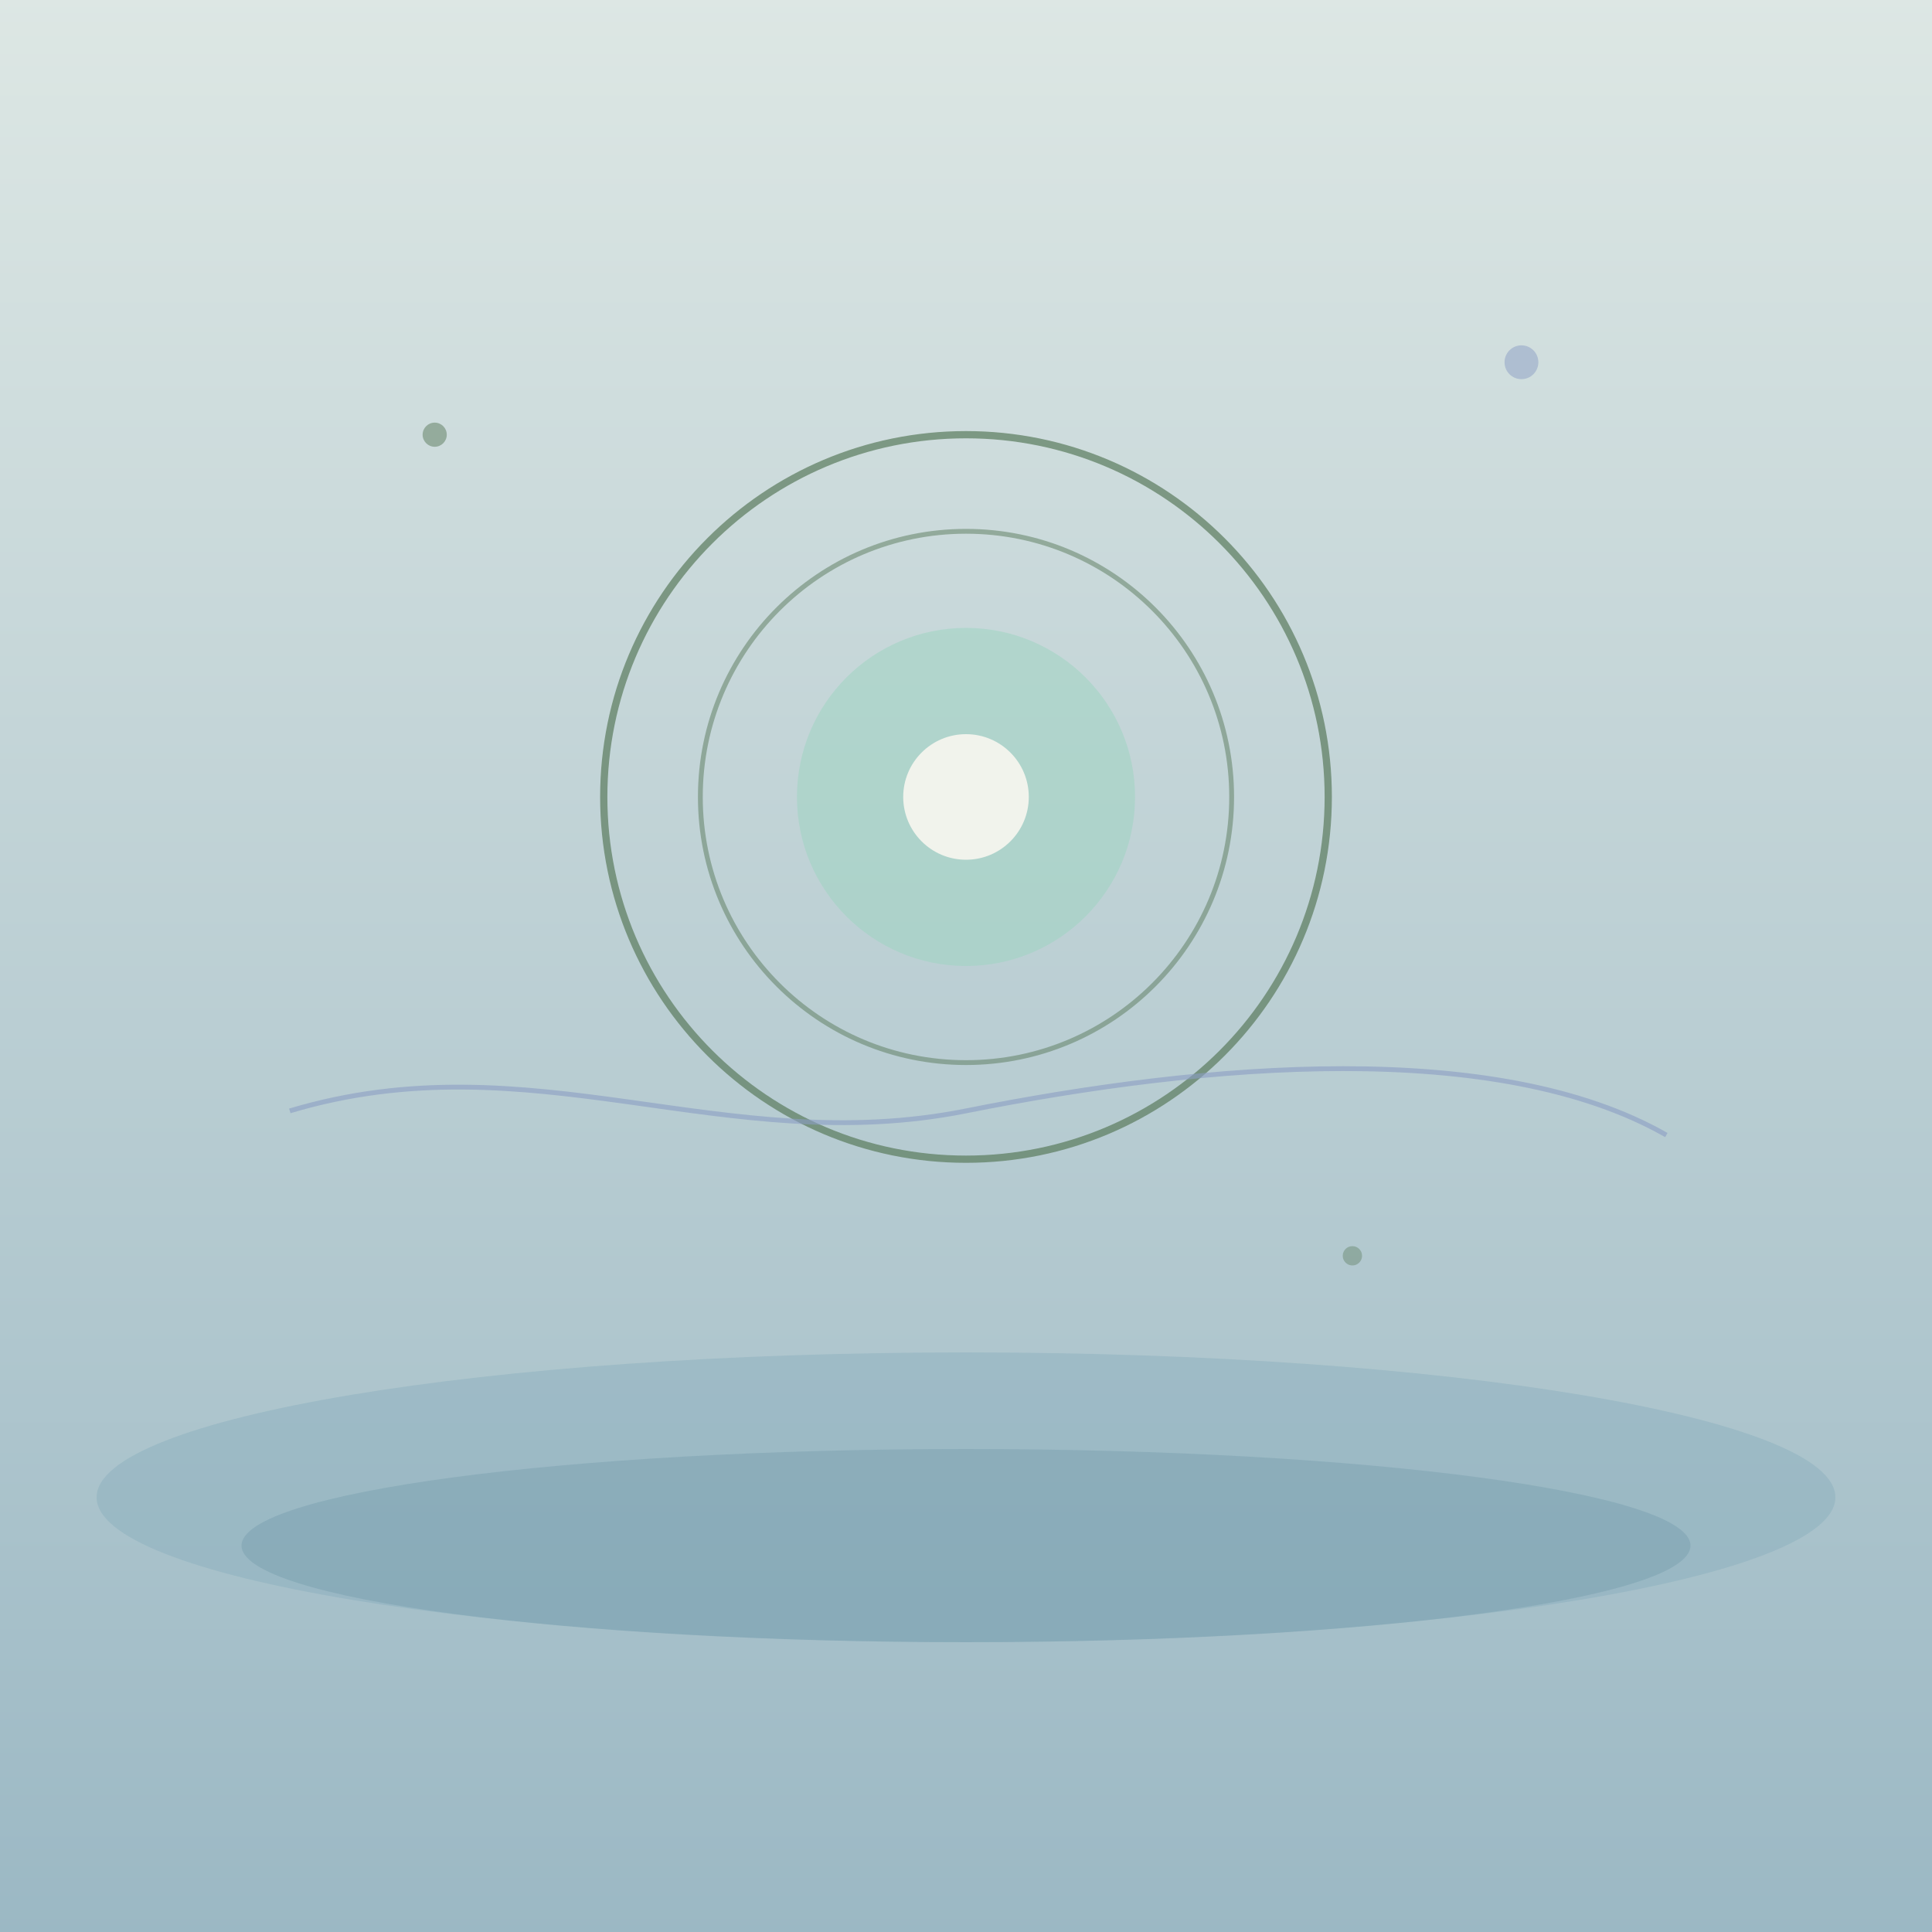
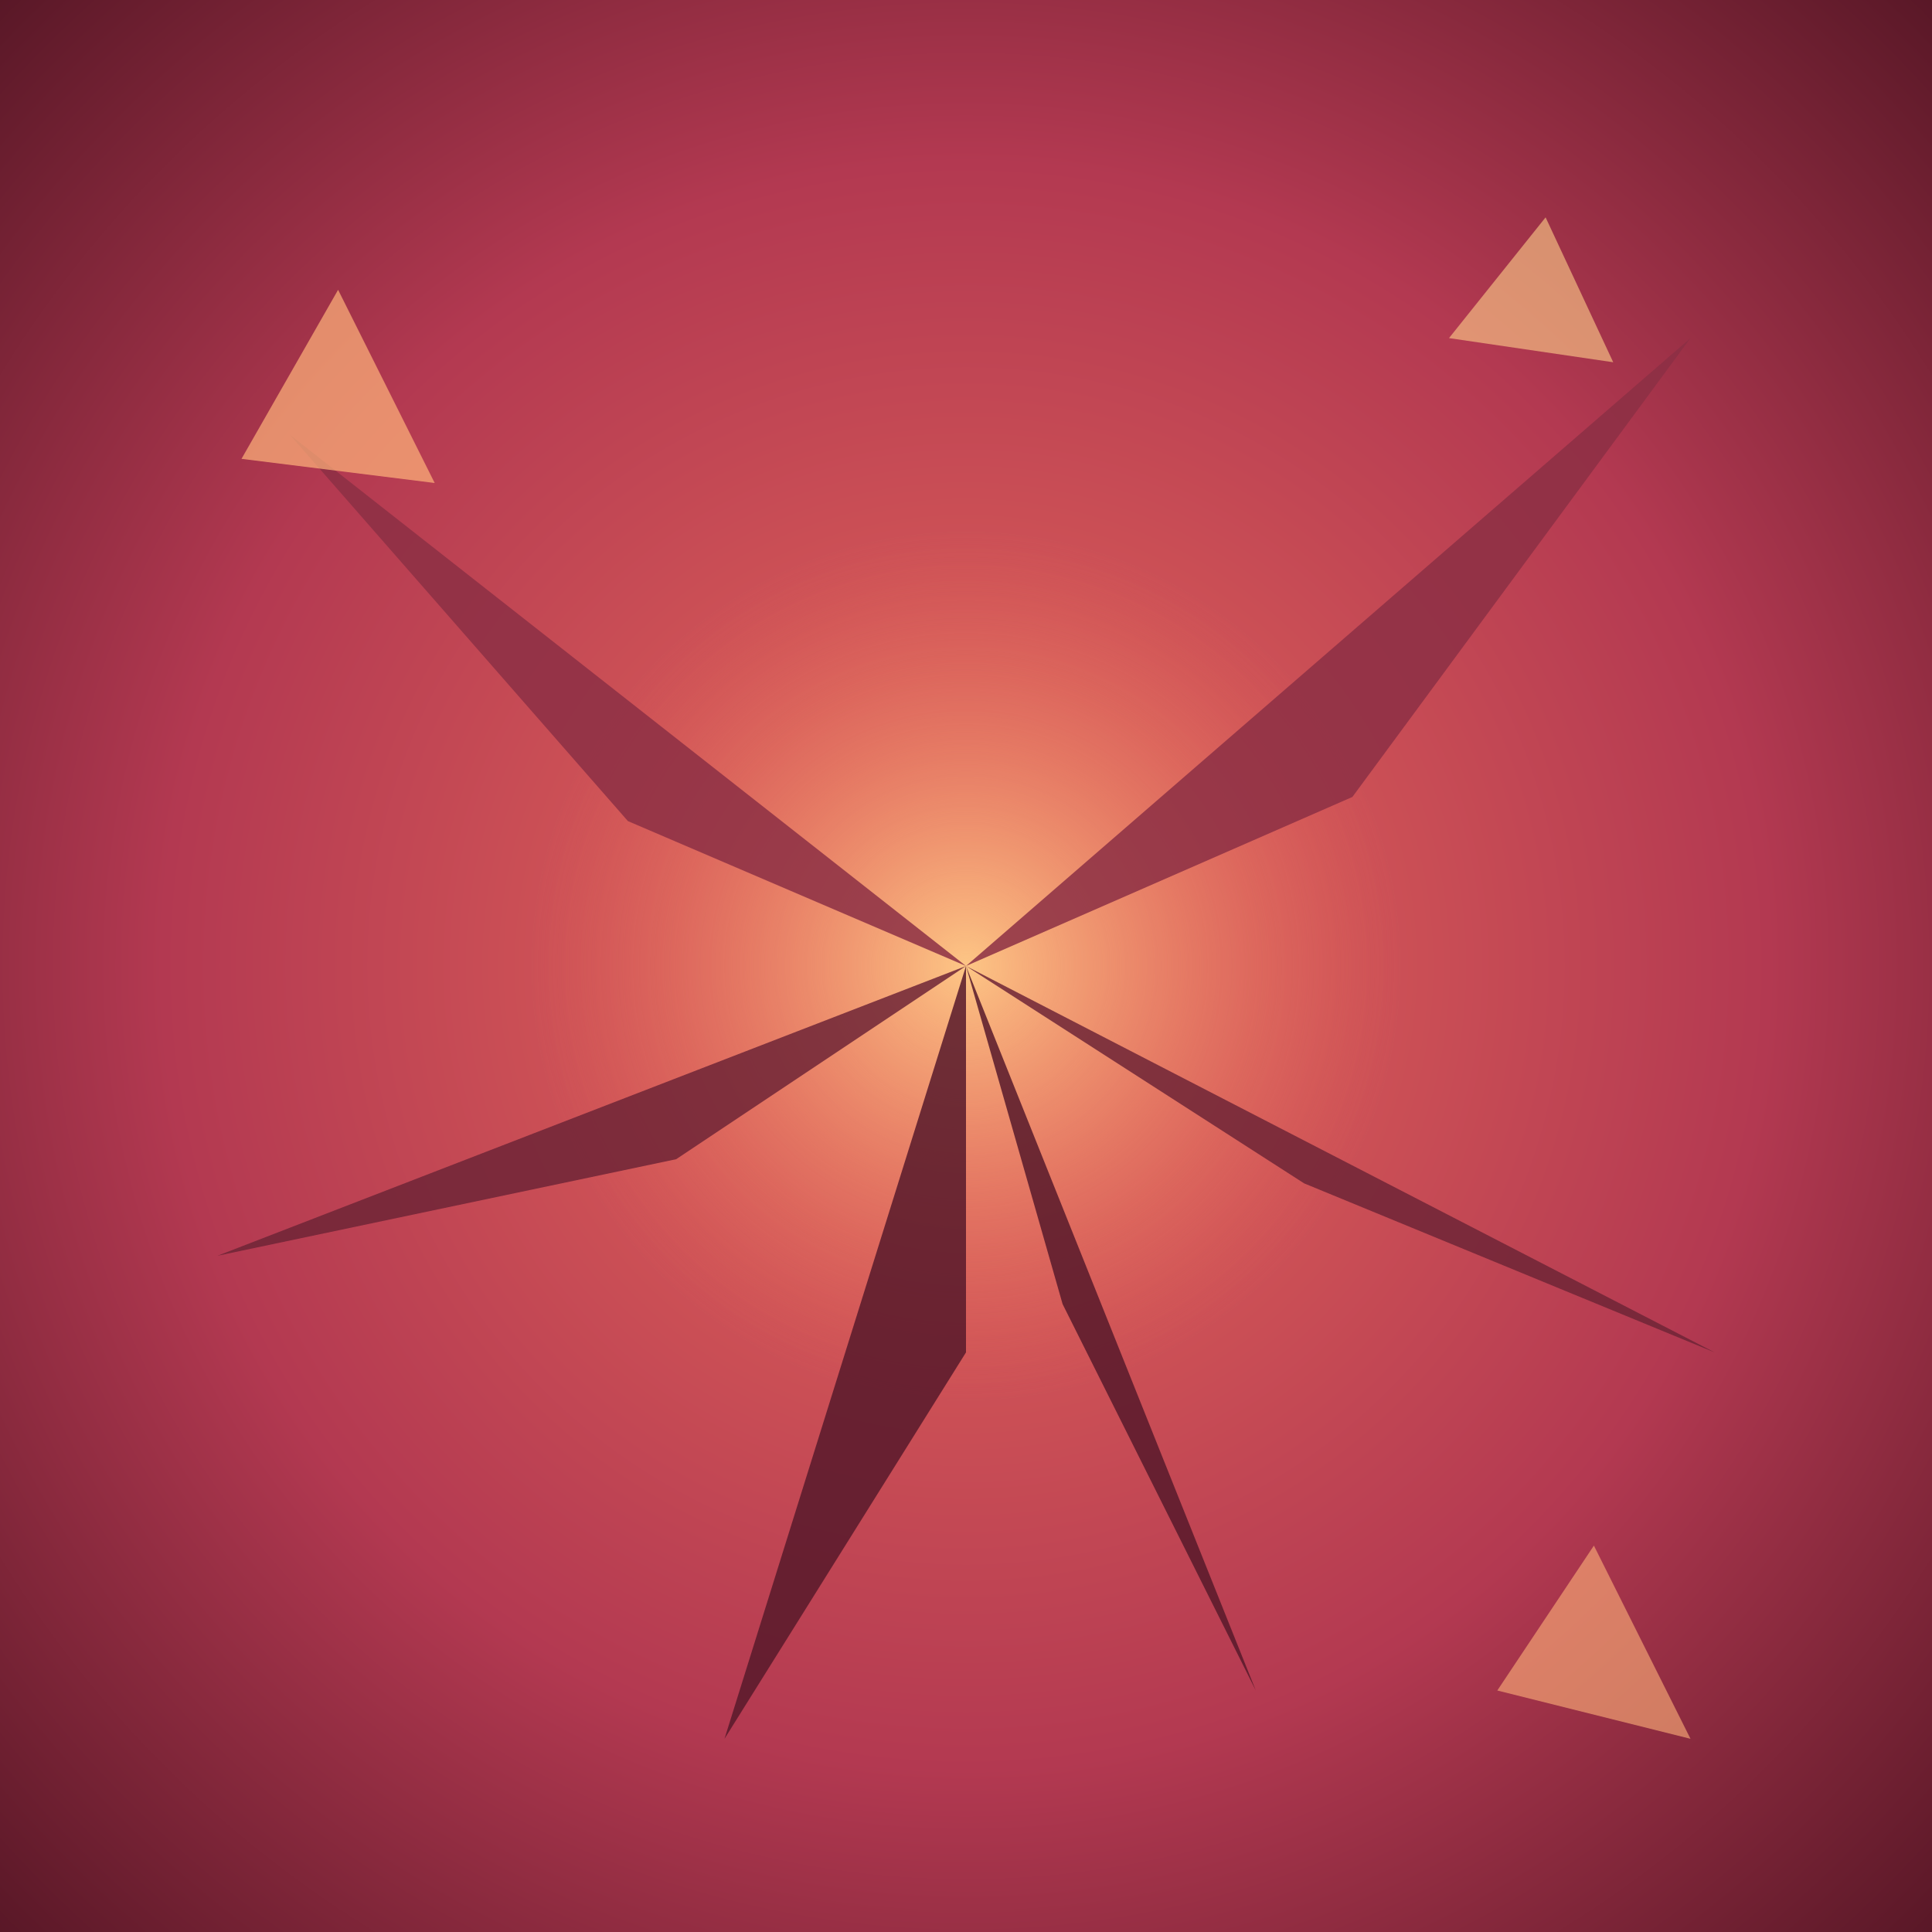
<svg xmlns="http://www.w3.org/2000/svg" viewBox="0 0 800 800">
  <defs>
-     <linearGradient id="bg3" x1="0" y1="0" x2="0" y2="1">
-       <stop offset="0%" stop-color="#DDE7E4" />
-       <stop offset="100%" stop-color="#9BB8C4" />
-     </linearGradient>
+     <radialGradient id="g1" cx="50%" cy="50%" r="75%">
+       <stop offset="0%" stop-color="#E86A5B" />
+       <stop offset="55%" stop-color="#B33951" />
+       <stop offset="100%" stop-color="#4A1220" />
+     </radialGradient>
+     <radialGradient id="g2" cx="50%" cy="50%" r="50%">
+       <stop offset="0%" stop-color="#FFD08A" stop-opacity="0.9" />
+       <stop offset="100%" stop-color="#E86A5B" stop-opacity="0" />
+     </radialGradient>
  </defs>
-   <rect width="800" height="800" fill="url(#bg3)" />
-   <g opacity="0.7">
-     <ellipse cx="400" cy="620" rx="360" ry="60" fill="#7FA8B8" opacity="0.5" />
-     <ellipse cx="400" cy="640" rx="300" ry="40" fill="#5C8A9E" opacity="0.4" />
-   </g>
-   <circle cx="400" cy="330" r="150" fill="none" stroke="#5A7A5C" stroke-width="3" opacity="0.7" />
-   <circle cx="400" cy="330" r="110" fill="none" stroke="#5A7A5C" stroke-width="2" opacity="0.5" />
-   <circle cx="400" cy="330" r="70" fill="#9BD4C0" opacity="0.5" />
-   <circle cx="400" cy="330" r="26" fill="#F8F6F0" opacity="0.9" />
-   <path d="M120 460 C 220 430, 300 480, 400 460 S 620 430, 690 470" stroke="#8B9DC3" stroke-width="2" fill="none" opacity="0.6" />
-   <circle cx="180" cy="180" r="5" fill="#5A7A5C" opacity="0.5" />
-   <circle cx="630" cy="150" r="7" fill="#8B9DC3" opacity="0.5" />
-   <circle cx="560" cy="520" r="4" fill="#5A7A5C" opacity="0.4" />
+   <rect width="800" height="800" fill="url(#g1)" />
+   <circle cx="400" cy="400" r="180" fill="url(#g2)" />
+   <path d="M400 400 L120 180 L260 340 Z" fill="#8C2F44" opacity="0.85" />
+   <path d="M400 400 L700 140 L560 330 Z" fill="#8C2F44" opacity="0.85" />
+   <path d="M400 400 L90 520 L280 480 Z" fill="#6E2436" opacity="0.85" />
+   <path d="M400 400 L710 560 L540 490 Z" fill="#6E2436" opacity="0.85" />
+   <path d="M400 400 L300 720 L400 560 Z" fill="#57192A" opacity="0.85" />
+   <path d="M400 400 L520 700 L440 540 Z" fill="#57192A" opacity="0.85" />
+   <path d="M140 120 L180 200 L100 190 Z" fill="#FFB37A" opacity="0.7" />
+   <path d="M660 640 L700 720 L620 700 Z" fill="#FFB37A" opacity="0.6" />
+   <path d="M640 90 L668 150 L600 140 Z" fill="#FFD08A" opacity="0.6" />
</svg>
